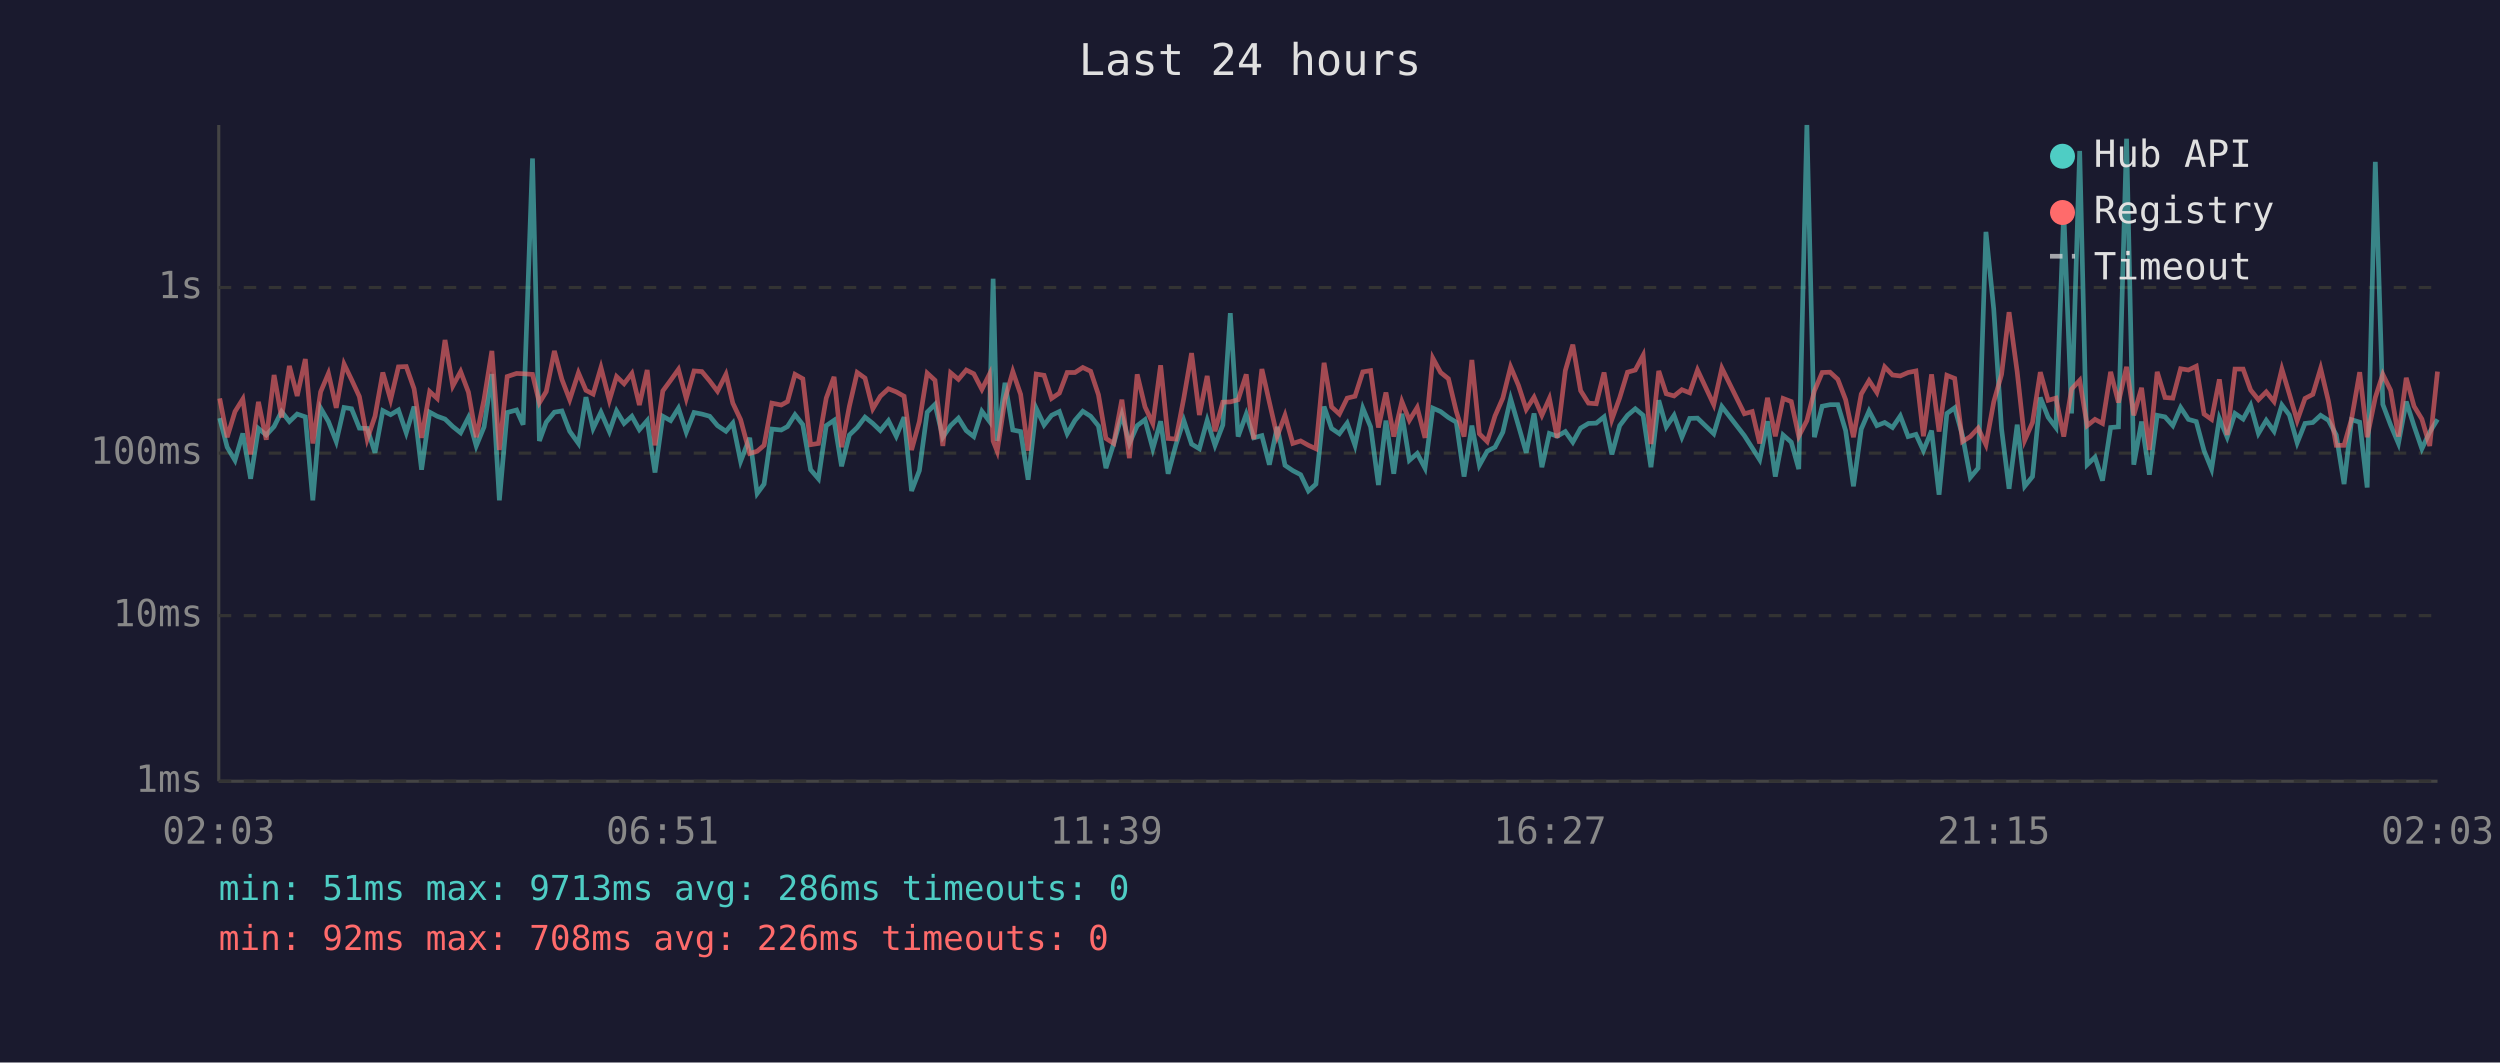
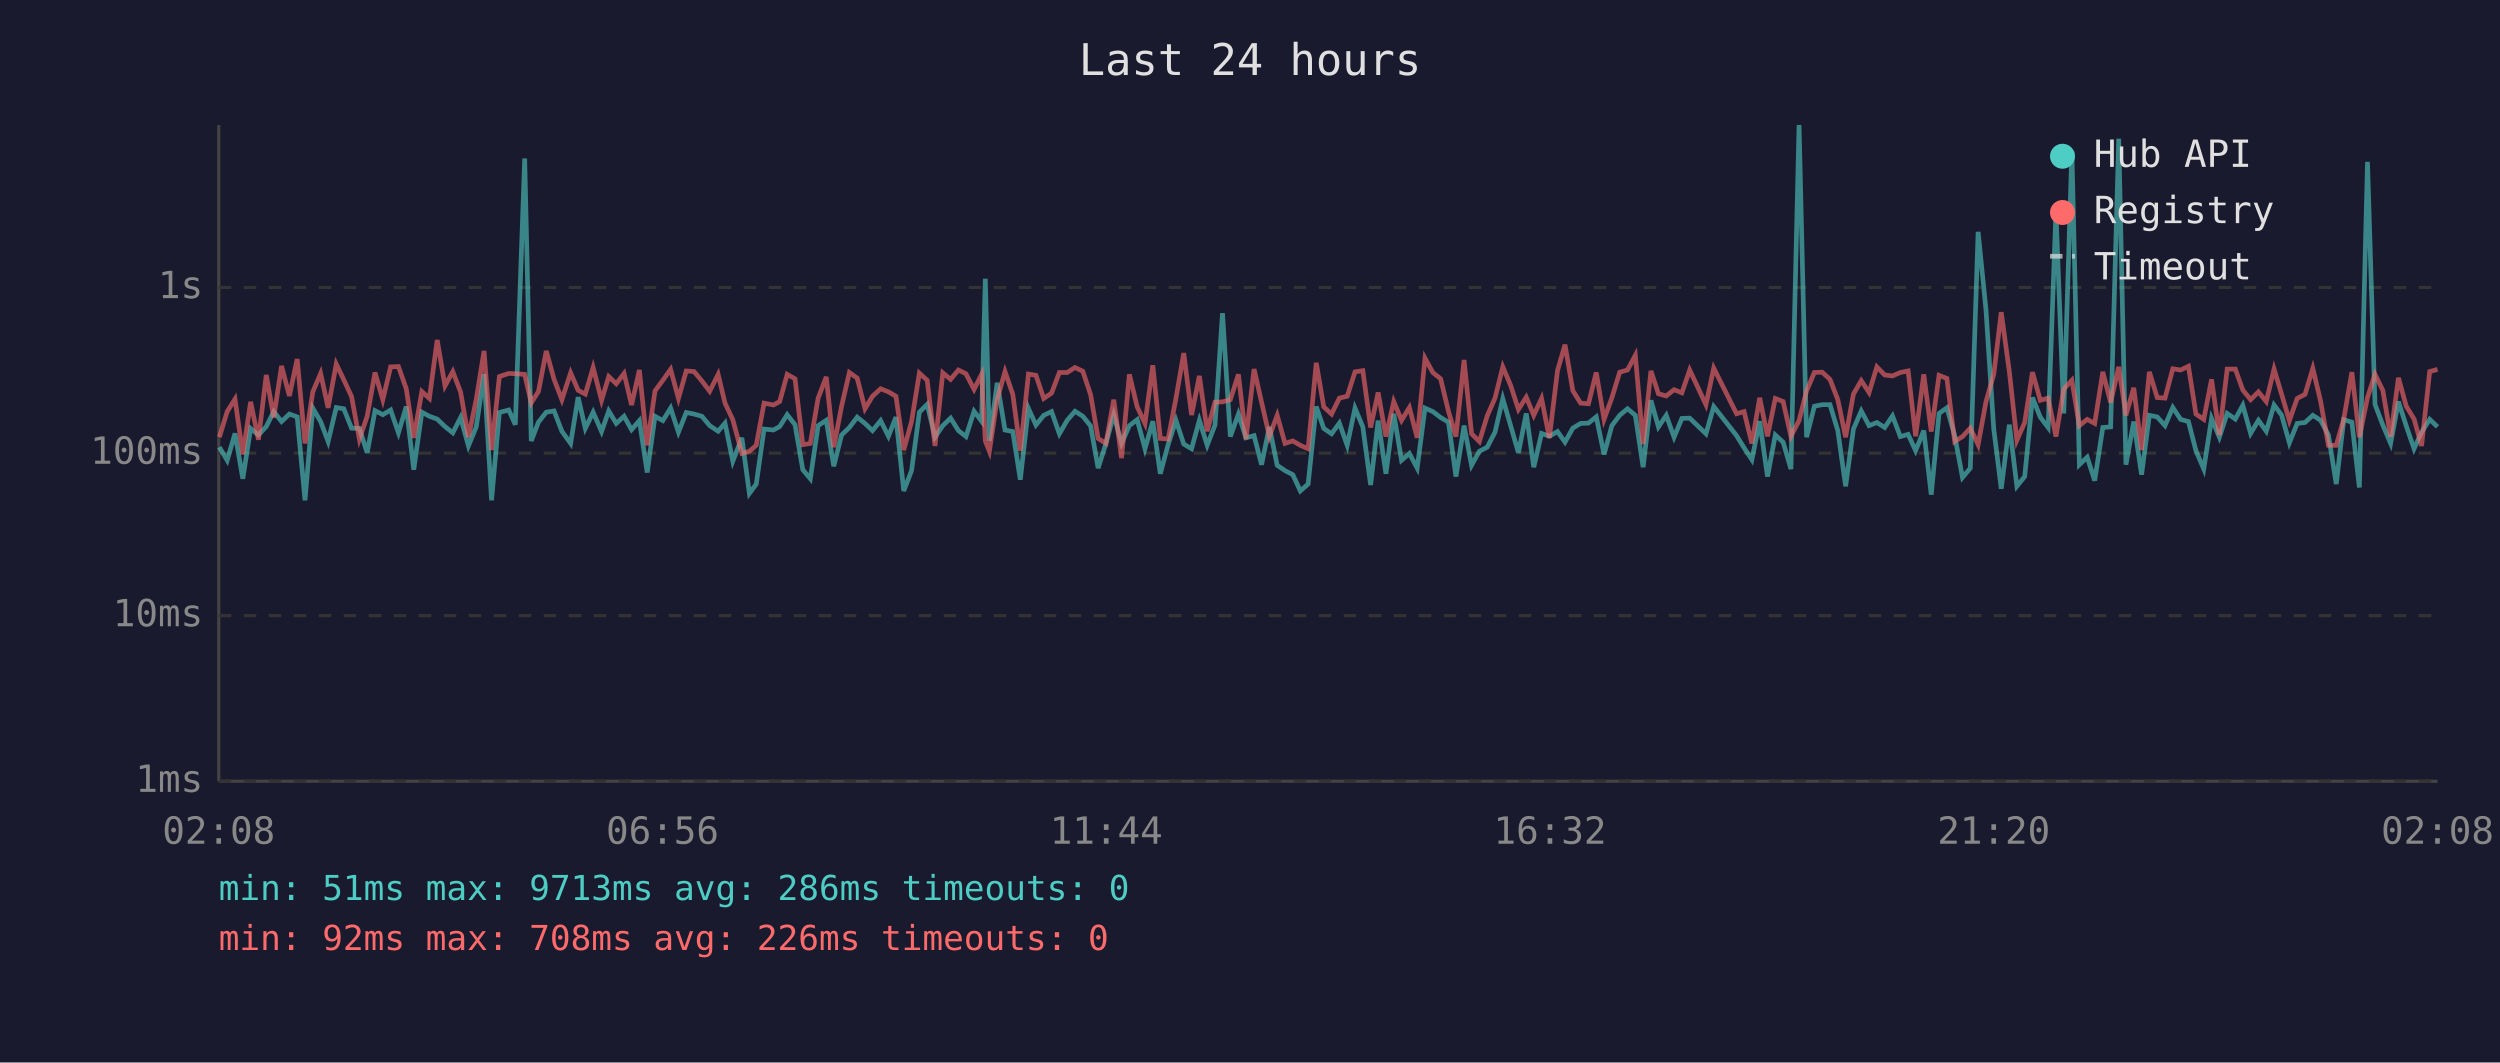
<svg xmlns="http://www.w3.org/2000/svg" viewBox="0 0 800 340" font-family="monospace" font-size="12">
  <rect width="800" height="340" fill="#1a1a2e" />
  <text x="400" y="24" fill="#e0e0e0" font-size="14" text-anchor="middle">Last 24 hours</text>
  <line x1="70" y1="40" x2="70" y2="250" stroke="#444" stroke-width="1" />
  <line x1="70" y1="250" x2="780" y2="250" stroke="#444" stroke-width="1" />
  <line x1="70" y1="250" x2="780" y2="250" stroke="#333" stroke-width="1" stroke-dasharray="4" />
  <text x="65" y="250" fill="#888" text-anchor="end" dominant-baseline="middle">1ms</text>
  <line x1="70" y1="197" x2="780" y2="197" stroke="#333" stroke-width="1" stroke-dasharray="4" />
  <text x="65" y="197" fill="#888" text-anchor="end" dominant-baseline="middle">10ms</text>
  <line x1="70" y1="145" x2="780" y2="145" stroke="#333" stroke-width="1" stroke-dasharray="4" />
  <text x="65" y="145" fill="#888" text-anchor="end" dominant-baseline="middle">100ms</text>
  <line x1="70" y1="92" x2="780" y2="92" stroke="#333" stroke-width="1" stroke-dasharray="4" />
  <text x="65" y="92" fill="#888" text-anchor="end" dominant-baseline="middle">1s</text>
-   <text x="70" y="270" fill="#888" text-anchor="middle">02:03</text>
-   <text x="212" y="270" fill="#888" text-anchor="middle">06:51</text>
-   <text x="354" y="270" fill="#888" text-anchor="middle">11:39</text>
-   <text x="496" y="270" fill="#888" text-anchor="middle">16:27</text>
-   <text x="638" y="270" fill="#888" text-anchor="middle">21:15</text>
-   <text x="780" y="270" fill="#888" text-anchor="middle">02:03</text>
-   <polyline points="70.3,133.8 72.7,143.1 75.2,147.3 77.7,138.7 80.2,153.2 82.7,137.1 85.2,139.2 87.7,136.5 90.1,131.7 92.6,134.9 95.1,132.5 97.7,133.4 100.1,160.1 102.6,130.6 105.1,134.9 107.6,141.3 110.1,130.4 112.5,130.8 115.0,137.0 117.5,137.1 120.0,144.9 122.5,131.4 125.0,132.7 127.5,131.2 130.0,138.5 132.5,130.1 134.9,150.3 137.5,131.9 139.9,133.2 142.4,134.1 144.9,136.5 147.4,138.5 149.9,133.6 152.4,142.7 154.9,136.6 157.4,119.7 159.8,160.1 162.3,132.0 165.3,131.2 167.4,135.9 170.4,50.7 172.6,141.1 174.8,135.1 177.4,131.9 179.8,131.5 182.3,138.0 185.1,141.9 187.5,127.1 189.8,137.1 192.3,131.9 195.0,138.1 197.3,131.5 199.7,135.5 202.2,133.2 204.6,137.5 207.1,134.6 209.6,151.2 212.1,133.2 214.6,134.6 217.1,130.6 219.6,138.3 222.1,132.0 224.6,132.5 227.1,133.2 229.6,136.2 232.3,138.0 234.5,135.4 237.0,147.6 239.9,140.1 242.3,157.9 244.5,154.9 247.0,137.3 250.0,137.6 252.0,136.5 254.4,132.7 256.9,135.9 259.4,150.3 261.9,153.2 264.4,136.2 266.9,134.5 269.3,149.2 271.8,139.2 274.3,136.8 276.8,133.5 279.3,135.5 281.7,137.8 284.3,134.6 286.8,139.6 289.3,133.5 291.7,157.1 294.2,150.6 296.7,131.9 299.2,129.4 301.7,139.9 304.2,136.2 306.7,133.8 309.2,137.8 311.6,139.7 314.2,131.6 316.6,134.8 317.8,89.2 319.1,141.1 321.6,122.5 324.1,137.6 326.6,138.1 329.0,153.5 331.6,130.7 334.1,136.0 336.5,132.9 339.0,131.7 341.5,138.8 344.0,134.5 346.5,131.6 349.0,133.2 351.5,136.3 353.9,149.8 356.4,141.9 359.0,132.7 361.4,141.9 363.9,136.2 366.4,134.3 368.9,143.6 371.4,134.8 373.8,151.6 376.3,142.3 378.8,134.5 381.3,142.1 383.8,143.6 386.3,134.5 388.8,142.5 391.3,136.0 393.7,100.2 396.2,139.7 398.8,132.5 401.2,140.1 403.8,139.4 406.2,148.7 408.7,136.6 411.2,148.9 413.7,150.6 416.2,151.9 418.7,157.1 421.1,154.9 423.7,130.1 426.1,137.1 428.6,138.8 431.1,135.4 433.6,142.5 436.1,130.6 438.6,136.6 441.1,155.2 443.5,134.6 446.0,151.6 448.6,132.4 451.0,147.3 453.5,145.1 456.0,149.8 458.5,130.6 461.0,131.7 463.5,133.6 466.0,135.1 468.5,152.5 471.0,136.2 473.4,148.9 475.9,144.4 478.4,143.1 480.9,138.3 483.4,127.6 485.9,136.2 488.4,144.9 490.9,132.3 493.4,149.5 495.8,138.7 498.3,139.6 500.9,138.1 503.3,141.5 505.8,137.0 508.3,135.5 510.8,135.4 513.3,133.4 515.8,145.4 518.3,136.2 520.8,132.9 523.3,130.8 525.8,132.9 528.3,149.5 530.8,128.1 533.2,136.6 535.7,132.9 538.2,139.9 540.7,133.9 543.2,133.8 548.4,138.8 551.0,130.1 558.2,139.4 560.7,143.3 563.1,147.1 565.6,134.8 568.1,152.5 570.6,139.2 573.2,141.5 575.6,150.1 578.2,40.0 580.6,139.9 583.1,130.0 585.6,129.5 588.1,129.5 590.6,137.8 593.1,155.6 595.6,137.3 598.1,131.5 600.6,136.2 603.1,135.2 605.6,136.8 608.1,133.1 610.6,139.7 613.1,139.0 615.5,144.2 618.1,137.8 620.5,158.3 623.0,132.3 625.5,130.5 628.0,139.4 630.5,152.8 633.0,149.8 635.5,74.2 638.0,99.0 640.5,137.3 642.9,156.4 645.5,135.9 647.9,155.6 650.4,152.5 652.9,127.2 655.4,133.5 657.9,136.8 660.4,67.6 662.9,132.3 665.5,48.3 667.9,148.7 670.4,146.3 672.8,153.8 675.4,136.8 677.9,136.6 680.5,44.4 682.8,148.7 685.3,134.9 687.8,151.9 690.3,132.9 692.8,133.4 695.3,136.2 697.8,130.4 700.3,134.2 702.8,134.9 705.3,144.2 707.7,150.1 710.2,133.9 712.7,139.9 715.2,132.3 717.8,134.1 720.2,129.7 722.7,138.7 725.2,134.5 727.7,138.0 730.2,129.6 732.6,132.8 735.1,141.7 737.6,135.5 740.1,135.2 742.6,132.9 745.1,134.5 747.6,139.2 750.1,154.9 752.5,134.3 755.1,135.1 757.5,156.0 760.1,51.8 762.5,129.4 765.0,136.0 767.5,141.9 770.0,128.5 772.5,136.3 775.0,143.6 777.5,138.3 780.0,134.2" fill="none" stroke="#4ecdc4" stroke-width="1.5" opacity="0.6" />
-   <polyline points="70.3,127.5 72.7,139.9 75.2,131.7 77.7,127.7 80.2,145.4 82.7,128.6 85.2,140.7 87.7,120.0 90.1,133.6 92.6,117.1 95.1,126.7 97.7,114.9 100.1,141.9 102.6,125.4 105.1,119.5 107.6,130.5 110.1,116.5 112.5,121.5 115.0,126.9 117.5,140.5 120.0,133.2 122.5,119.2 125.0,127.9 127.5,117.4 130.0,117.3 132.5,124.4 134.9,140.1 137.5,125.3 139.9,127.5 142.4,108.8 144.9,123.5 147.4,118.9 149.9,125.5 152.4,139.9 154.9,127.8 157.4,112.3 159.8,144.0 162.3,120.5 165.3,119.5 167.4,119.6 170.4,119.8 172.6,128.9 174.8,125.3 177.4,112.3 179.8,121.4 182.3,127.9 185.1,119.3 187.5,124.9 189.8,126.1 192.3,117.6 195.0,128.1 197.3,120.5 199.7,122.8 202.2,119.5 204.6,129.6 207.1,118.4 209.6,142.5 212.1,125.1 214.6,121.7 217.1,118.2 219.6,127.5 222.1,118.7 224.6,118.9 227.1,121.9 229.6,125.2 232.3,119.8 234.5,129.0 237.0,134.3 239.9,145.1 242.3,144.4 244.5,142.5 247.0,129.0 250.0,129.6 252.0,128.5 254.4,119.8 256.9,121.2 259.4,142.3 261.9,141.9 264.4,127.4 266.9,120.6 269.3,143.1 271.8,130.0 274.3,119.2 276.8,121.0 279.3,130.8 281.7,126.8 284.3,124.4 286.8,125.4 289.3,126.8 291.7,144.0 294.2,134.9 296.7,119.4 299.2,121.7 301.7,142.7 304.2,119.3 306.7,121.4 309.2,118.4 311.6,119.6 314.2,124.6 316.6,119.8 317.8,141.1 319.1,144.4 321.6,127.8 324.1,118.9 326.6,126.2 329.0,144.2 331.6,119.7 334.1,120.1 336.5,127.5 339.0,125.8 341.5,119.2 344.0,119.2 346.5,117.6 349.0,118.8 351.5,126.3 353.9,140.3 356.4,141.9 359.0,127.9 361.4,146.6 363.9,119.8 366.4,130.2 368.9,135.5 371.4,116.9 373.8,140.3 376.3,140.5 378.8,127.5 381.3,113.0 383.8,132.8 386.3,120.3 388.8,138.0 391.3,128.7 393.7,128.6 396.2,127.9 398.8,119.8 401.2,140.5 403.8,118.1 406.2,128.7 408.7,139.6 411.2,132.9 413.7,141.9 416.2,141.1 418.7,142.5 421.1,143.6 423.7,116.1 426.1,130.2 428.6,132.5 431.1,127.4 433.6,126.8 436.1,119.0 438.6,118.6 441.1,136.8 443.5,125.6 446.0,139.7 448.6,128.5 451.0,134.5 453.5,130.4 456.0,140.1 458.5,114.6 461.0,119.2 463.5,121.2 466.0,131.6 468.5,139.7 471.0,115.2 473.4,138.8 475.9,141.3 478.4,133.1 480.9,127.4 483.4,117.4 485.9,123.3 488.4,131.0 490.9,127.1 493.4,132.9 495.8,127.5 498.3,140.1 500.9,118.6 503.3,110.3 505.8,125.0 508.3,129.0 510.8,129.2 513.3,119.2 515.8,134.2 518.3,127.3 520.8,119.1 523.3,118.4 525.8,113.7 528.3,142.1 530.8,118.7 533.2,126.0 535.7,126.7 538.2,124.7 540.7,125.7 543.2,118.4 548.4,129.5 551.0,117.8 558.2,132.4 560.7,131.7 563.1,141.9 565.6,127.3 568.1,139.6 570.6,127.5 573.2,128.5 575.6,139.6 578.2,134.6 580.6,125.1 583.1,119.2 585.6,119.1 588.1,121.4 590.6,127.9 593.1,139.9 595.6,126.1 598.1,121.8 600.6,125.6 603.1,117.4 605.6,120.0 608.1,120.3 610.6,119.2 613.1,118.7 615.5,139.6 618.1,119.8 620.5,138.1 623.0,120.1 625.5,121.1 628.0,141.3 630.5,139.7 633.0,137.0 635.5,142.3 638.0,128.6 640.5,119.8 642.9,99.9 645.5,119.0 647.9,140.9 650.4,135.2 652.9,119.1 655.4,128.1 657.9,127.4 660.4,139.7 662.9,124.5 665.5,121.7 667.9,136.2 670.4,134.2 672.8,135.5 675.4,119.0 677.9,128.8 680.5,117.4 682.8,132.9 685.3,124.1 687.8,144.0 690.3,119.0 692.8,127.2 695.3,127.4 697.8,118.0 700.3,118.4 702.8,117.2 705.3,132.5 707.7,134.2 710.2,121.4 712.7,139.2 715.2,118.1 717.8,118.1 720.2,124.8 722.7,127.9 725.2,125.4 727.7,128.5 730.2,118.1 732.6,126.1 735.1,134.6 737.6,127.5 740.1,126.2 742.6,117.9 745.1,128.4 747.6,142.5 750.1,142.5 752.5,134.1 755.1,119.1 757.5,139.9 760.1,127.2 762.5,119.8 765.0,124.9 767.5,139.7 770.0,120.9 772.5,130.0 775.0,134.1 777.5,142.7 780.0,118.9" fill="none" stroke="#ff6b6b" stroke-width="1.5" opacity="0.6" />
+   <text x="70" y="270" fill="#888" text-anchor="middle">02:08</text>
+   <text x="212" y="270" fill="#888" text-anchor="middle">06:56</text>
+   <text x="354" y="270" fill="#888" text-anchor="middle">11:44</text>
+   <text x="496" y="270" fill="#888" text-anchor="middle">16:32</text>
+   <text x="638" y="270" fill="#888" text-anchor="middle">21:20</text>
+   <text x="780" y="270" fill="#888" text-anchor="middle">02:08</text>
+   <polyline points="70.2,143.1 72.7,147.3 75.2,138.7 77.7,153.2 80.2,137.1 82.7,139.2 85.2,136.5 87.6,131.7 90.1,134.9 92.6,132.5 95.1,133.4 97.6,160.1 100.1,130.6 102.6,134.9 105.0,141.3 107.6,130.4 110.0,130.8 112.5,137.0 115.0,137.1 117.5,144.9 120.0,131.4 122.5,132.7 125.0,131.2 127.5,138.5 130.0,130.1 132.4,150.3 135.0,131.9 137.4,133.2 139.9,134.1 142.4,136.5 144.9,138.5 147.4,133.6 149.9,142.7 152.4,136.6 154.9,119.7 157.3,160.1 159.8,132.0 162.8,131.2 164.9,135.9 167.9,50.7 170.0,141.1 172.3,135.1 174.8,131.9 177.3,131.5 179.8,138.0 182.6,141.9 185.0,127.1 187.3,137.1 189.8,131.9 192.5,138.1 194.8,131.5 197.2,135.5 199.7,133.2 202.1,137.5 204.6,134.6 207.1,151.2 209.6,133.2 212.1,134.6 214.6,130.6 217.1,138.3 219.6,132.0 222.1,132.5 224.6,133.2 227.1,136.2 229.8,138.0 232.0,135.4 234.5,147.6 237.4,140.1 239.8,157.9 242.0,154.9 244.5,137.3 247.5,137.6 249.5,136.5 251.9,132.7 254.4,135.9 256.9,150.3 259.3,153.2 261.8,136.2 264.4,134.5 266.8,149.2 269.3,139.2 271.8,136.8 274.3,133.5 276.8,135.5 279.2,137.8 281.8,134.6 284.3,139.6 286.7,133.5 289.2,157.1 291.7,150.6 294.2,131.9 296.7,129.4 299.2,139.9 301.7,136.2 304.2,133.8 306.7,137.8 309.1,139.7 311.7,131.6 314.1,134.8 315.3,89.2 316.6,141.1 319.1,122.5 321.6,137.6 324.1,138.1 326.5,153.5 329.1,130.7 331.5,136.0 334.0,132.9 336.5,131.7 339.0,138.8 341.5,134.5 344.0,131.6 346.5,133.2 349.0,136.3 351.4,149.8 353.9,141.9 356.4,132.7 358.9,141.9 361.4,136.2 363.9,134.3 366.4,143.6 368.9,134.8 371.3,151.6 373.8,142.3 376.3,134.5 378.8,142.1 381.3,143.6 383.8,134.5 386.3,142.5 388.8,136.0 391.2,100.2 393.7,139.7 396.3,132.5 398.7,140.1 401.3,139.4 403.7,148.7 406.2,136.6 408.7,148.9 411.2,150.6 413.7,151.9 416.1,157.1 418.6,154.9 421.2,130.1 423.6,137.1 426.1,138.8 428.6,135.4 431.1,142.5 433.6,130.6 436.1,136.6 438.6,155.2 441.0,134.6 443.5,151.6 446.0,132.4 448.5,147.3 451.0,145.1 453.5,149.8 456.0,130.6 458.5,131.7 461.0,133.6 463.5,135.1 465.9,152.5 468.5,136.2 470.9,148.9 473.4,144.4 475.9,143.1 478.4,138.3 480.9,127.6 483.4,136.2 485.9,144.9 488.4,132.3 490.8,149.5 493.3,138.7 495.8,139.6 498.4,138.1 500.8,141.5 503.3,137.0 505.8,135.5 508.3,135.4 510.8,133.4 513.3,145.4 515.8,136.2 518.3,132.9 520.8,130.8 523.3,132.9 525.8,149.5 528.3,128.1 530.7,136.6 533.2,132.9 535.7,139.9 538.2,133.9 540.7,133.8 545.9,138.8 548.4,130.1 555.7,139.4 558.1,143.3 560.6,147.1 563.1,134.8 565.6,152.5 568.1,139.2 570.6,141.5 573.1,150.1 575.7,40.0 578.1,139.9 580.6,130.0 583.1,129.5 585.6,129.5 588.1,137.8 590.6,155.6 593.1,137.3 595.6,131.5 598.1,136.2 600.6,135.2 603.1,136.8 605.6,133.1 608.1,139.7 610.6,139.0 613.0,144.2 615.6,137.8 618.0,158.3 620.5,132.3 623.0,130.5 625.5,139.4 628.0,152.8 630.5,149.8 633.0,74.2 635.5,99.0 638.0,137.3 640.4,156.4 643.0,135.9 645.4,155.6 647.9,152.5 650.4,127.2 652.9,133.5 655.4,136.8 657.9,67.6 660.4,132.3 663.0,48.3 665.4,148.7 667.9,146.3 670.3,153.8 672.9,136.8 675.4,136.6 678.0,44.4 680.3,148.7 682.8,134.9 685.3,151.9 687.8,132.9 690.3,133.4 692.8,136.2 695.3,130.4 697.8,134.2 700.3,134.9 702.7,144.2 705.2,150.1 707.7,133.9 710.2,139.9 712.7,132.3 715.3,134.1 717.7,129.7 720.2,138.7 722.7,134.5 725.2,138.0 727.7,129.6 730.1,132.8 732.6,141.7 735.1,135.5 737.6,135.2 740.1,132.9 742.6,134.5 745.1,139.2 747.6,154.9 750.0,134.3 752.6,135.1 755.0,156.0 757.6,51.8 760.0,129.4 762.5,136.0 765.0,141.9 767.5,128.5 770.0,136.3 772.5,143.6 774.9,138.3 777.5,134.2 780.0,136.6" fill="none" stroke="#4ecdc4" stroke-width="1.5" opacity="0.6" />
+   <polyline points="70.2,139.9 72.7,131.7 75.2,127.7 77.7,145.4 80.2,128.6 82.7,140.7 85.2,120.0 87.6,133.6 90.1,117.1 92.6,126.7 95.1,114.9 97.6,141.9 100.1,125.4 102.6,119.5 105.0,130.5 107.6,116.5 110.0,121.5 112.5,126.9 115.0,140.5 117.5,133.2 120.0,119.2 122.5,127.9 125.0,117.4 127.5,117.3 130.0,124.4 132.4,140.1 135.0,125.3 137.4,127.5 139.9,108.8 142.4,123.5 144.9,118.9 147.4,125.5 149.9,139.9 152.4,127.8 154.9,112.3 157.3,144.0 159.8,120.5 162.8,119.5 164.9,119.6 167.9,119.8 170.0,128.9 172.3,125.3 174.8,112.3 177.3,121.4 179.8,127.9 182.6,119.3 185.0,124.9 187.3,126.1 189.8,117.6 192.5,128.1 194.8,120.5 197.2,122.8 199.7,119.5 202.1,129.6 204.6,118.4 207.1,142.5 209.6,125.1 212.1,121.7 214.6,118.2 217.1,127.5 219.6,118.7 222.1,118.9 224.6,121.9 227.1,125.2 229.8,119.8 232.0,129.0 234.5,134.3 237.4,145.1 239.8,144.4 242.0,142.5 244.5,129.0 247.5,129.6 249.5,128.5 251.9,119.8 254.4,121.2 256.9,142.3 259.3,141.9 261.8,127.4 264.4,120.6 266.8,143.1 269.3,130.0 271.8,119.2 274.3,121.0 276.8,130.8 279.2,126.8 281.8,124.4 284.3,125.4 286.7,126.8 289.2,144.0 291.7,134.9 294.2,119.4 296.7,121.7 299.2,142.7 301.7,119.3 304.2,121.4 306.7,118.4 309.1,119.6 311.7,124.6 314.1,119.8 315.3,141.1 316.6,144.4 319.1,127.8 321.6,118.9 324.1,126.2 326.5,144.2 329.1,119.7 331.5,120.1 334.0,127.5 336.5,125.8 339.0,119.2 341.5,119.2 344.0,117.6 346.5,118.8 349.0,126.3 351.4,140.3 353.9,141.9 356.4,127.9 358.9,146.6 361.4,119.8 363.9,130.2 366.4,135.5 368.9,116.9 371.3,140.3 373.8,140.5 376.3,127.5 378.8,113.0 381.3,132.8 383.8,120.3 386.3,138.0 388.8,128.7 391.2,128.6 393.7,127.9 396.3,119.8 398.7,140.5 401.3,118.1 403.7,128.7 406.2,139.6 408.7,132.9 411.2,141.9 413.7,141.1 416.1,142.5 418.6,143.6 421.2,116.1 423.6,130.2 426.1,132.5 428.6,127.4 431.1,126.8 433.6,119.0 436.1,118.6 438.6,136.8 441.0,125.6 443.5,139.7 446.0,128.5 448.5,134.5 451.0,130.4 453.5,140.1 456.0,114.6 458.5,119.2 461.0,121.2 463.5,131.6 465.9,139.7 468.5,115.2 470.9,138.8 473.4,141.3 475.9,133.1 478.4,127.4 480.9,117.4 483.4,123.3 485.9,131.0 488.4,127.1 490.8,132.9 493.3,127.5 495.8,140.1 498.4,118.6 500.8,110.3 503.3,125.0 505.8,129.0 508.3,129.2 510.8,119.2 513.3,134.2 515.8,127.3 518.3,119.1 520.8,118.4 523.3,113.7 525.8,142.1 528.3,118.7 530.7,126.0 533.2,126.7 535.7,124.7 538.2,125.7 540.7,118.4 545.9,129.5 548.4,117.8 555.7,132.4 558.1,131.7 560.6,141.9 563.1,127.3 565.6,139.6 568.1,127.5 570.6,128.5 573.1,139.6 575.7,134.6 578.1,125.1 580.6,119.2 583.1,119.1 585.6,121.4 588.1,127.9 590.6,139.9 593.1,126.1 595.6,121.8 598.1,125.6 600.6,117.4 603.1,120.0 605.6,120.3 608.1,119.2 610.6,118.7 613.0,139.6 615.6,119.8 618.0,138.1 620.5,120.1 623.0,121.1 625.5,141.3 628.0,139.7 630.5,137.0 633.0,142.3 635.5,128.6 638.0,119.8 640.4,99.9 643.0,119.0 645.4,140.9 647.9,135.2 650.4,119.1 652.9,128.1 655.4,127.4 657.9,139.7 660.4,124.5 663.0,121.7 665.4,136.2 667.9,134.2 670.3,135.5 672.9,119.0 675.4,128.8 678.0,117.4 680.3,132.9 682.8,124.1 685.3,144.0 687.8,119.0 690.3,127.2 692.8,127.4 695.3,118.0 697.8,118.4 700.3,117.2 702.7,132.5 705.2,134.2 707.7,121.4 710.2,139.2 712.7,118.1 715.3,118.1 717.7,124.8 720.2,127.9 722.7,125.4 725.2,128.5 727.7,118.1 730.1,126.1 732.6,134.6 735.1,127.5 737.6,126.2 740.1,117.9 742.6,128.4 745.1,142.5 747.6,142.5 750.0,134.1 752.6,119.1 755.0,139.9 757.6,127.2 760.0,119.8 762.5,124.9 765.0,139.7 767.5,120.9 770.0,130.0 772.5,134.1 774.9,142.7 777.5,118.9 780.0,118.2" fill="none" stroke="#ff6b6b" stroke-width="1.5" opacity="0.6" />
  <circle cx="660" cy="50" r="4" fill="#4ecdc4" />
  <text x="670" y="50" fill="#e0e0e0" dominant-baseline="middle">Hub API</text>
  <circle cx="660" cy="68" r="4" fill="#ff6b6b" />
  <text x="670" y="68" fill="#e0e0e0" dominant-baseline="middle">Registry</text>
  <line x1="656" y1="82" x2="664" y2="82" stroke="#e0e0e0" stroke-width="1.5" stroke-dasharray="4,3" opacity="0.7" />
  <text x="670" y="86" fill="#e0e0e0" dominant-baseline="middle">Timeout</text>
  <text x="70" y="288" fill="#4ecdc4" font-size="11">min: 51ms  max: 9713ms  avg: 286ms  timeouts: 0</text>
  <text x="70" y="304" fill="#ff6b6b" font-size="11">min: 92ms  max: 708ms  avg: 226ms  timeouts: 0</text>
</svg>
